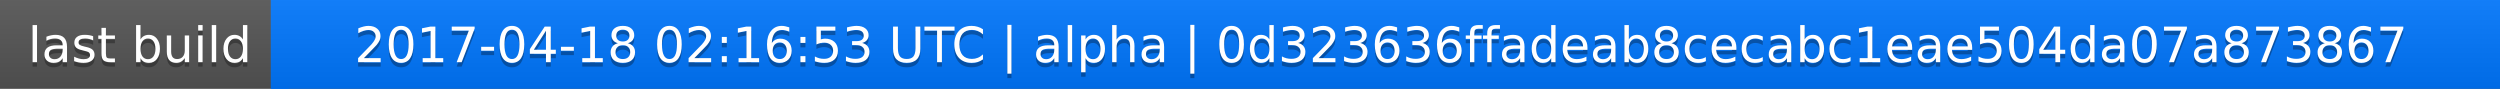
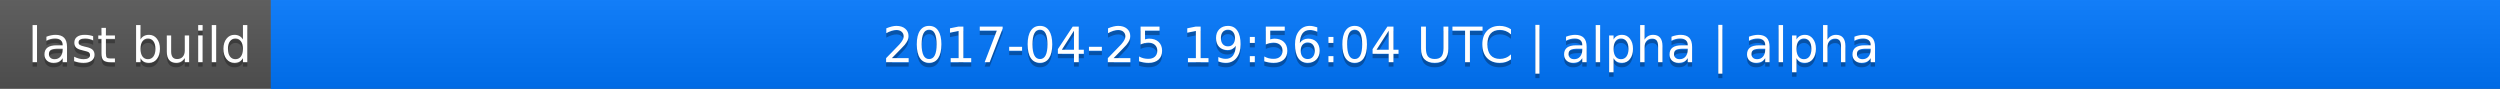
<svg xmlns="http://www.w3.org/2000/svg" width="563" height="20">
  <linearGradient id="a" x2="0" y2="100%">
    <stop offset="0" stop-color="#bbb" stop-opacity=".1" />
    <stop offset="1" stop-opacity=".1" />
  </linearGradient>
  <rect rx="0" width="563" height="20" fill="#555" />
  <rect rx="0" x="61" width="502" height="20" fill="#07f" />
  <path fill="#07f" d="M61 0h4v20h-4z" />
  <rect rx="0" width="563" height="20" fill="url(#a)" />
  <g fill="#fff" text-anchor="middle" font-family="DejaVu Sans,Verdana,Geneva,sans-serif" font-size="11">
    <text x="31.5" y="15" fill="#010101" fill-opacity=".3">last build</text>
    <text x="31.5" y="14">last build</text>
-     <text x="311" y="15" fill="#010101" fill-opacity=".3">2017-04-18 02:16:53 UTC | alpha | 0d323636ffadeab8cecabc1eae504da07a873867</text>
-     <text x="311" y="14">2017-04-18 02:16:53 UTC | alpha | 0d323636ffadeab8cecabc1eae504da07a873867</text>
+     <text x="311" y="15" fill="#010101" fill-opacity=".3">2017-04-25 19:56:04 UTC | alpha | alpha</text>
+     <text x="311" y="14">2017-04-25 19:56:04 UTC | alpha | alpha</text>
  </g>
</svg>
